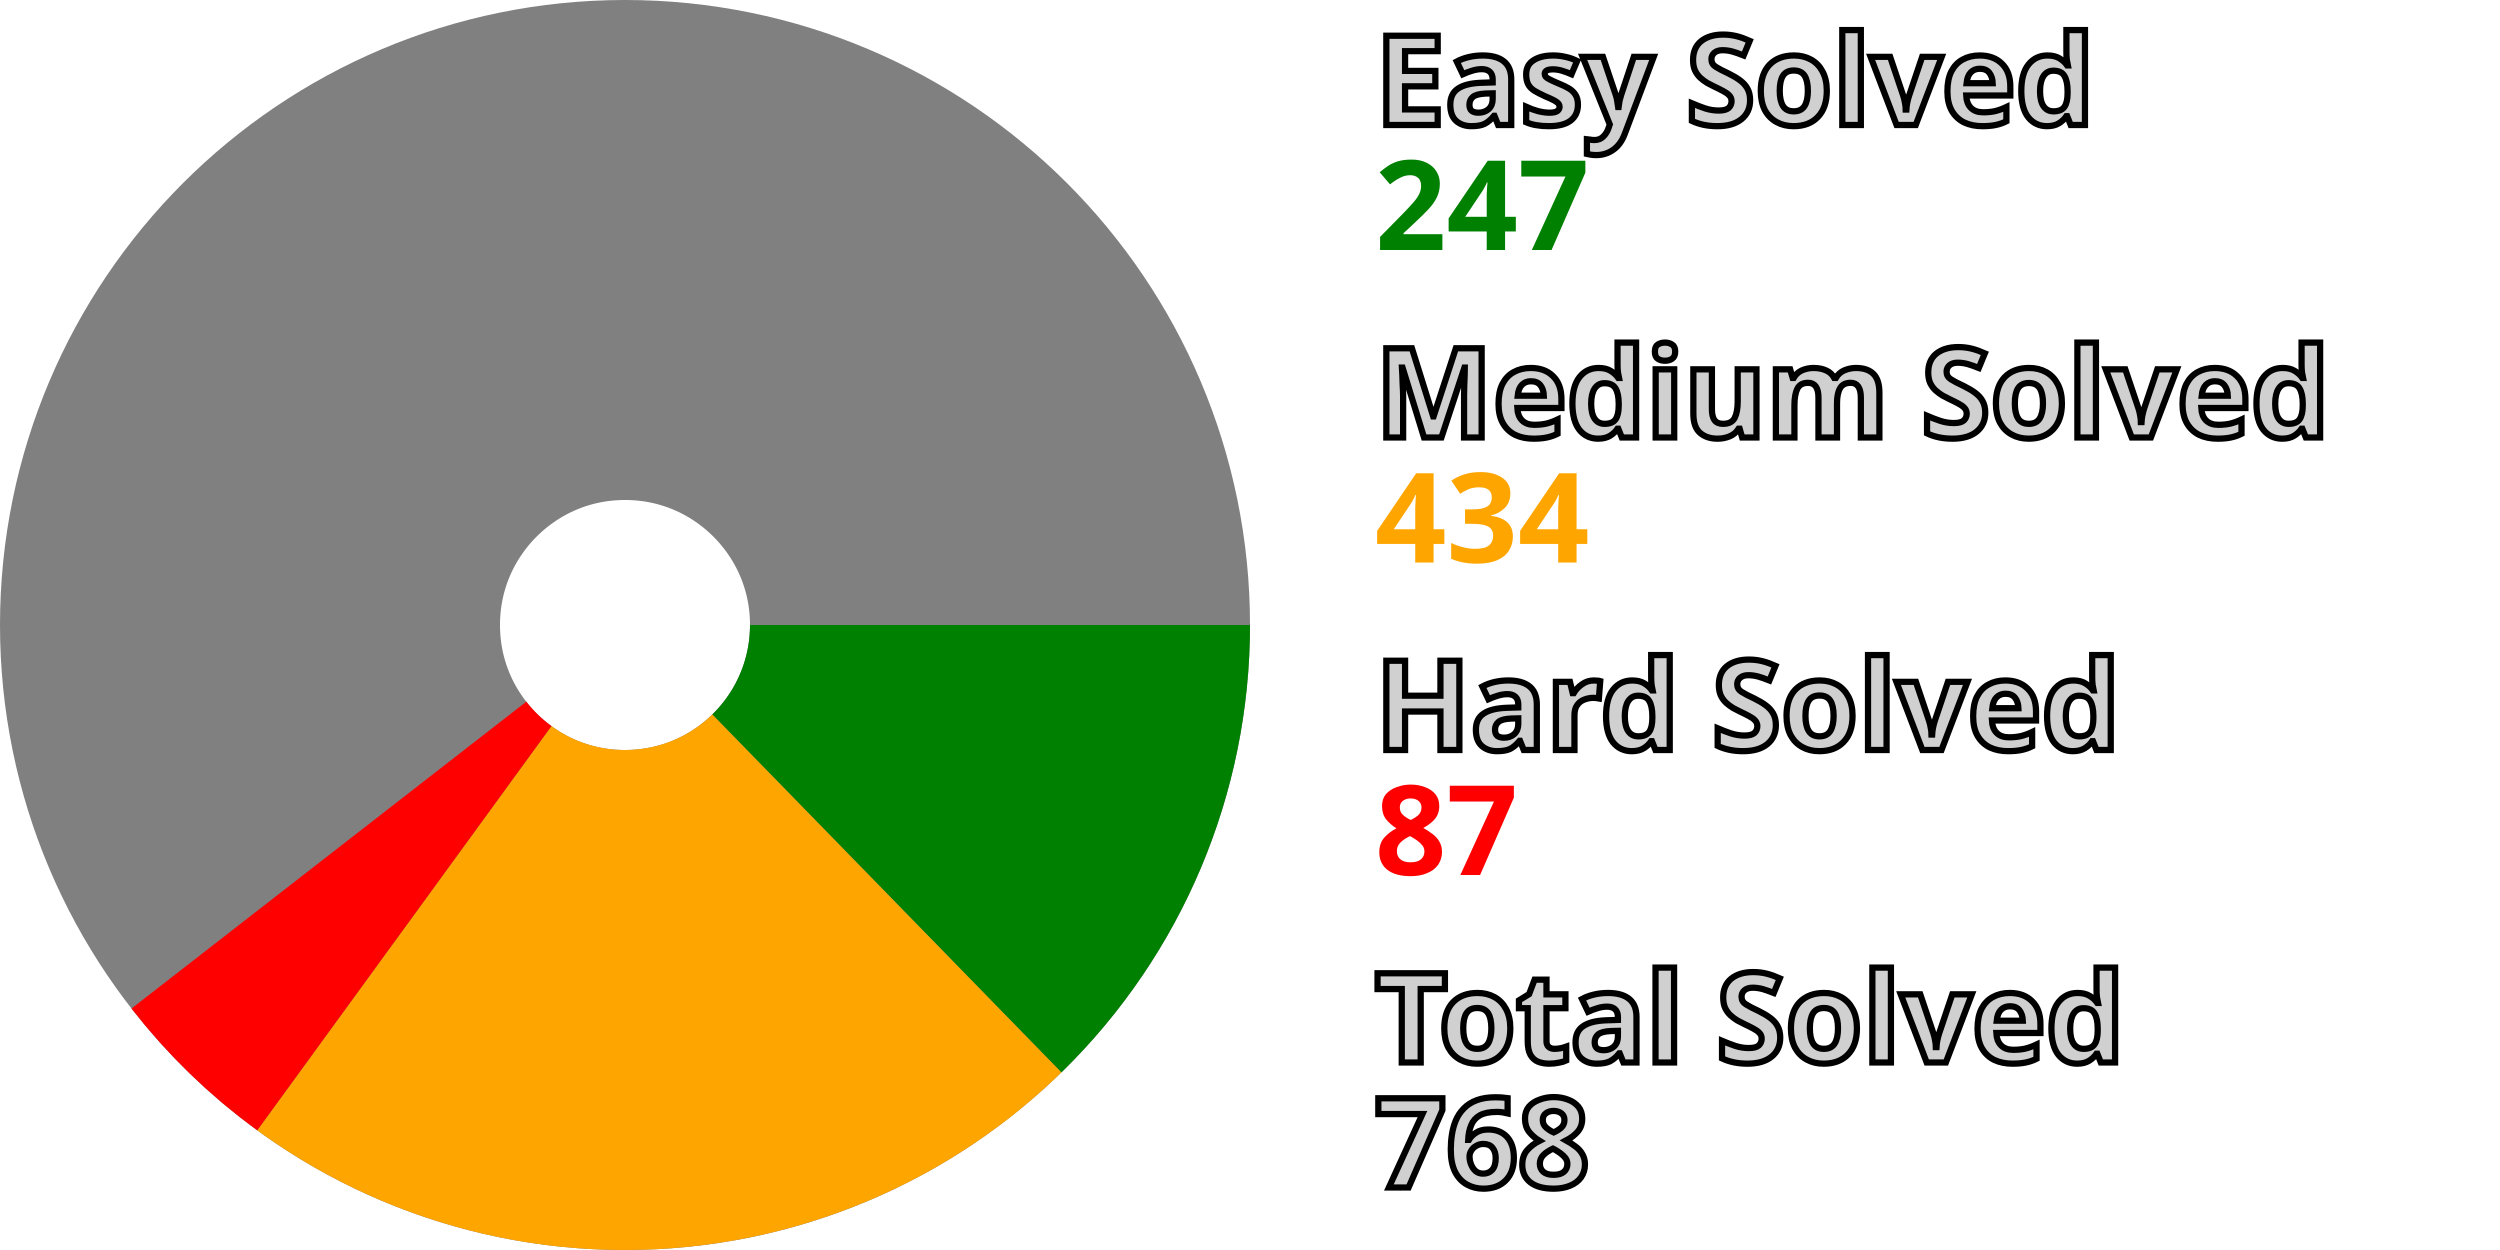
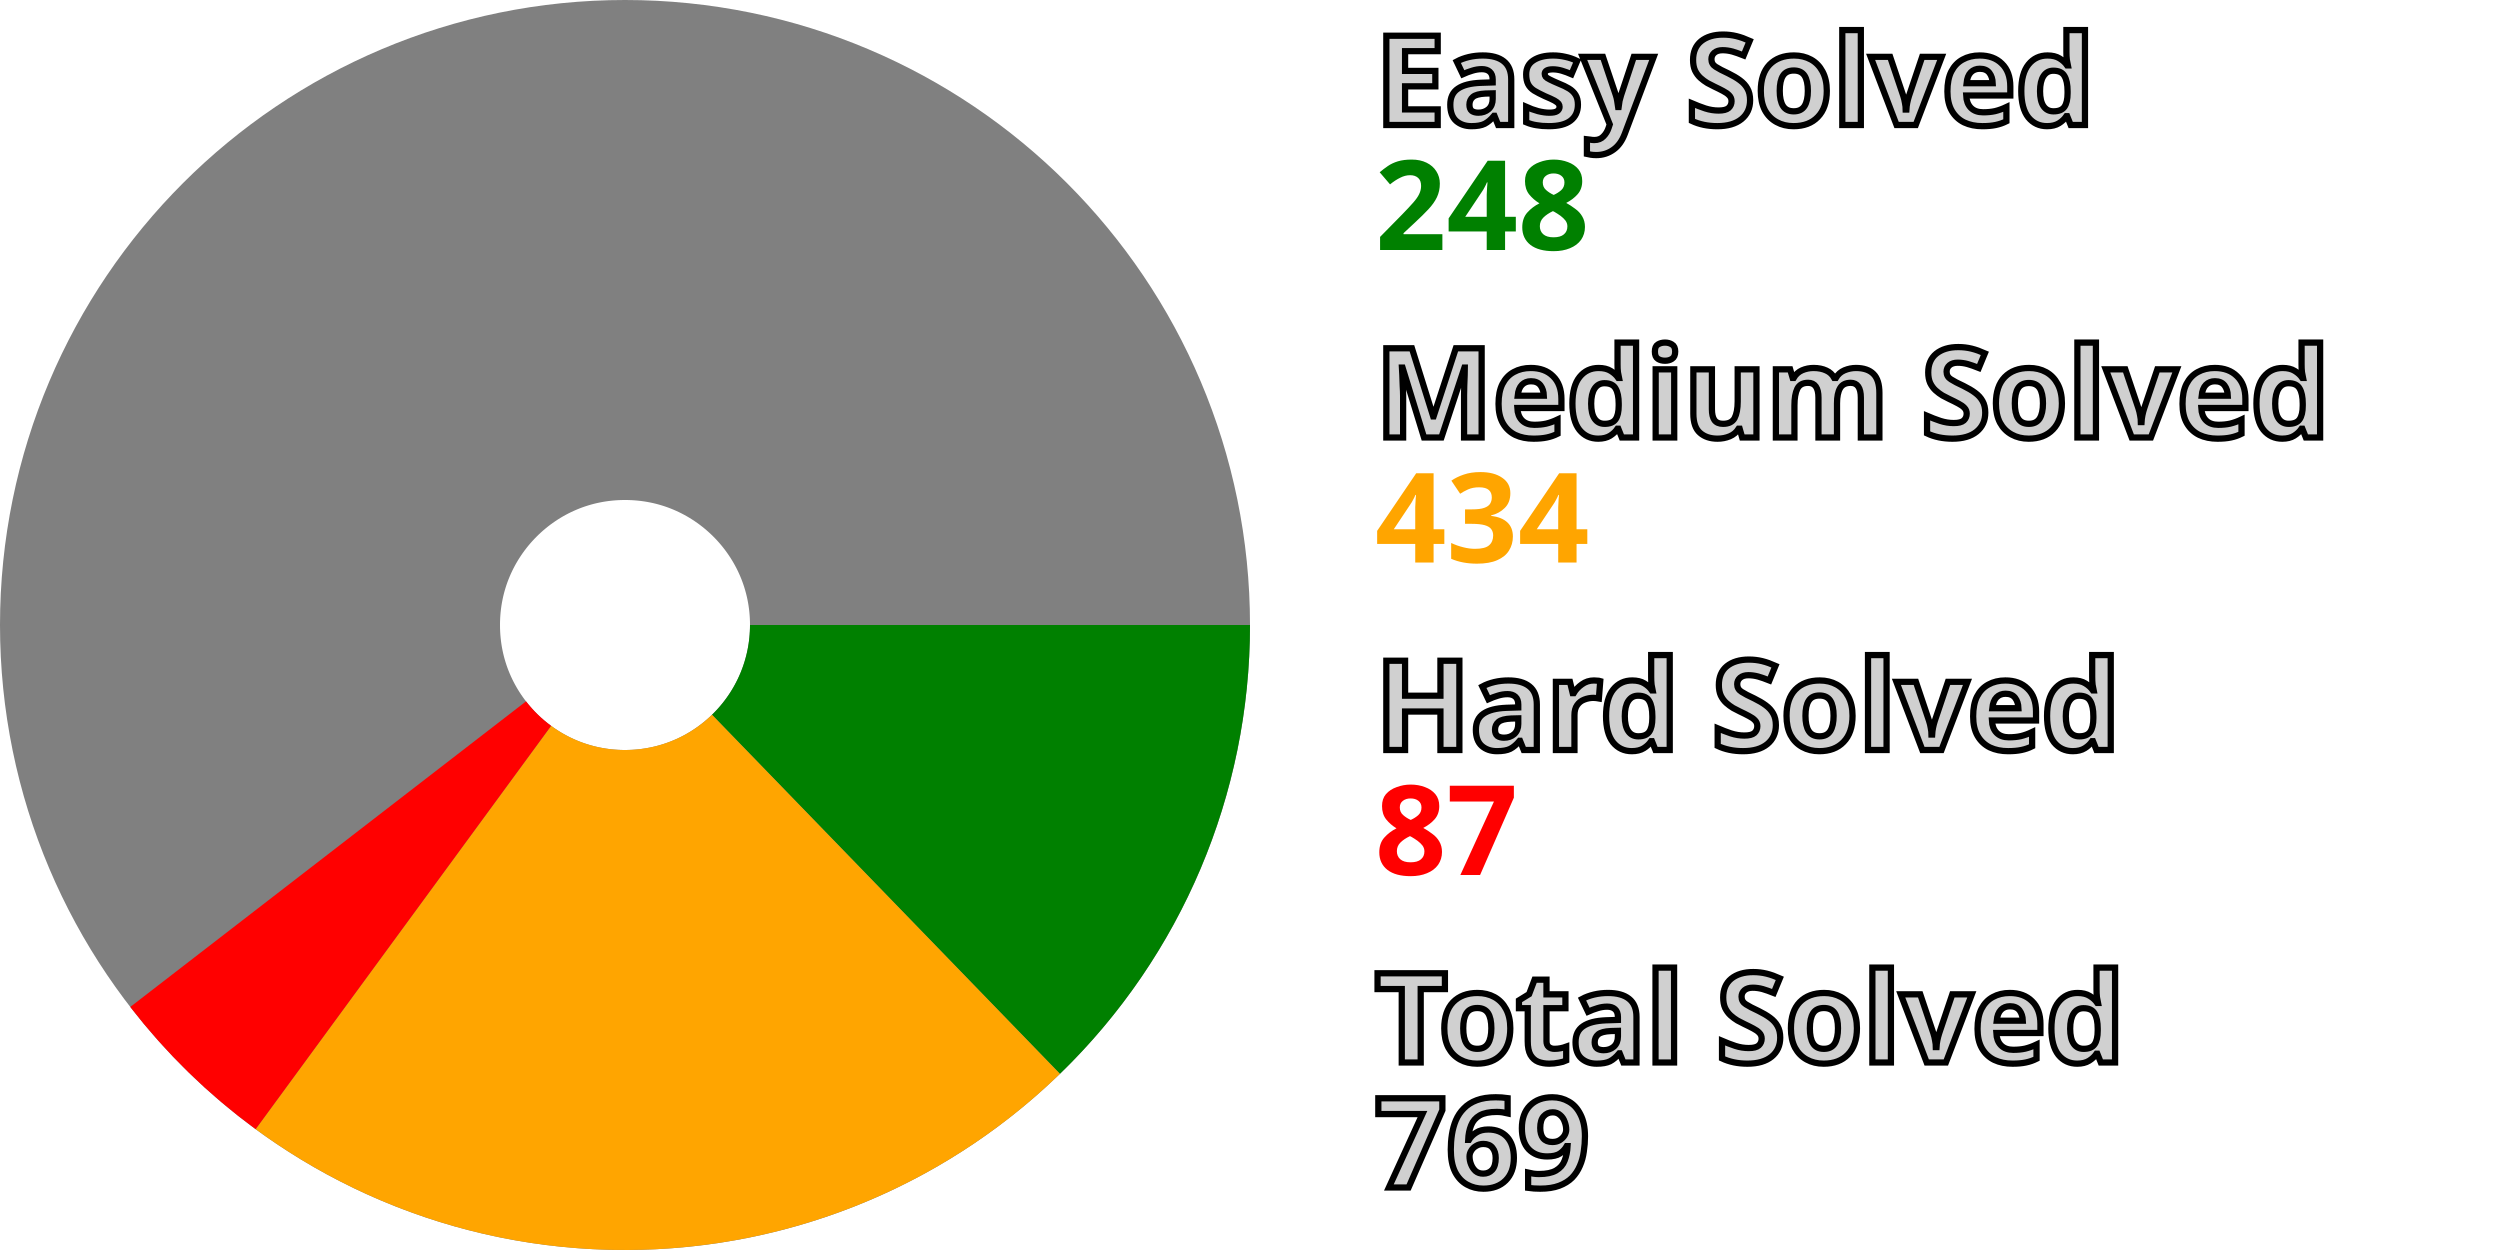
<svg xmlns="http://www.w3.org/2000/svg" width="200" height="100" viewBox="0 0 200 100" stroke-width="40" fill="none">
  <style>.small {font: bold 10px sans-serif; fill: #d0d0d0; stroke: black; stroke-width: 0.5px;}</style>
  <style>.esy {font: bold 10px sans-serif; fill: green;}</style>
  <style>.mdm {font: bold 10px sans-serif; fill: orange;}</style>
  <style>.hrd {font: bold 10px sans-serif; fill: red;}</style>
  <circle cx="50" cy="50" r="30.0" stroke="gray" />
-   <path d="M80.0 50 A 30.0 30.0, 0, 0, 1, 70.946 71.477" stroke="green" />
-   <path d="M70.946 71.477 A 30.0 30.0, 0, 0, 1, 32.347 74.256" stroke="orange" />
-   <path d="M32.347 74.256 A 30.0 30.0, 0, 0, 1, 26.312 68.408" stroke="red" />
+   <path d="M80.0 50 A 30.0 30.0, 0, 0, 1, 70.877 71.545" stroke="green" />
+   <path d="M70.877 71.545 A 30.0 30.0, 0, 0, 1, 32.269 74.199" stroke="orange" />
+   <path d="M32.269 74.199 A 30.0 30.0, 0, 0, 1, 26.252 68.332" stroke="red" />
  <text x="110.0" y="10.0" class="small">Easy Solved</text>
-   <text x="110.0" y="20.0" class="esy">247</text>
+   <text x="110.0" y="20.0" class="esy">248</text>
  <text x="110.0" y="35.0" class="small">Medium Solved</text>
  <text x="110.0" y="45.0" class="mdm">434</text>
  <text x="110.0" y="60.0" class="small">Hard Solved</text>
  <text x="110.0" y="70.0" class="hrd">87</text>
  <text x="110.0" y="85.0" class="small">Total Solved</text>
-   <text x="110.0" y="95.0" class="small">768</text>
+   <text x="110.0" y="95.0" class="small">769</text>
</svg>
